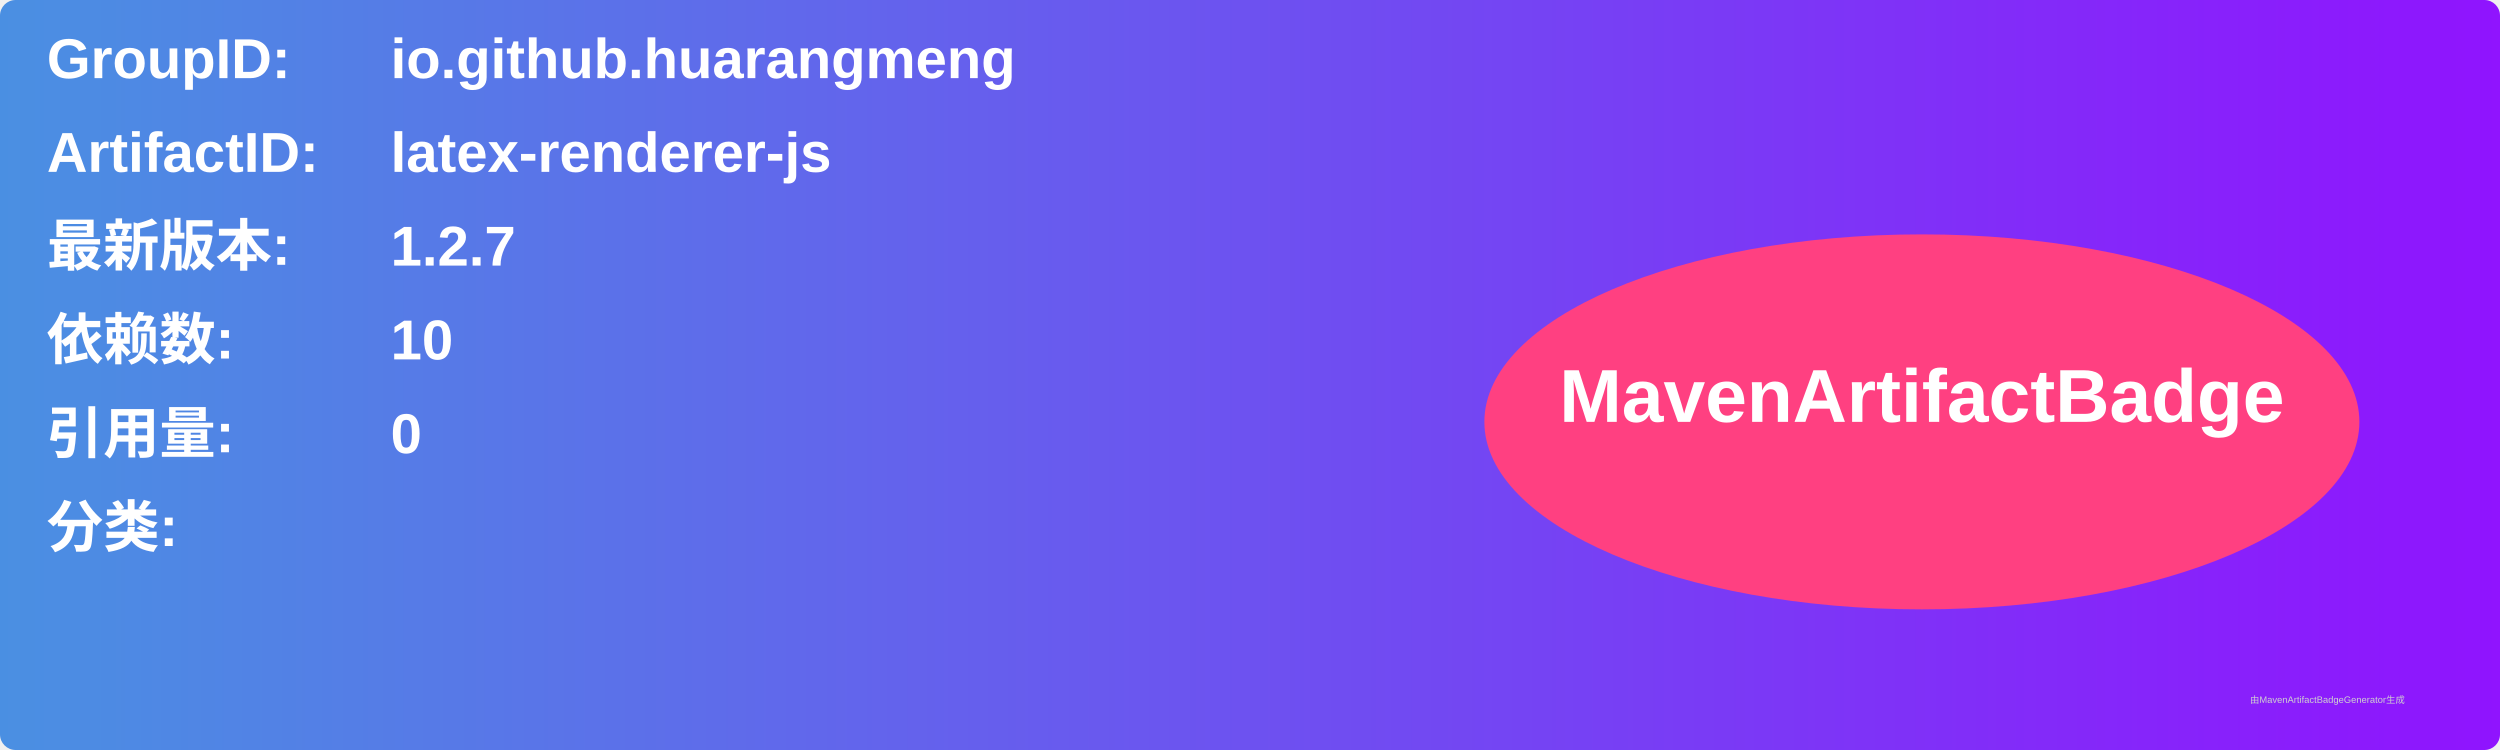
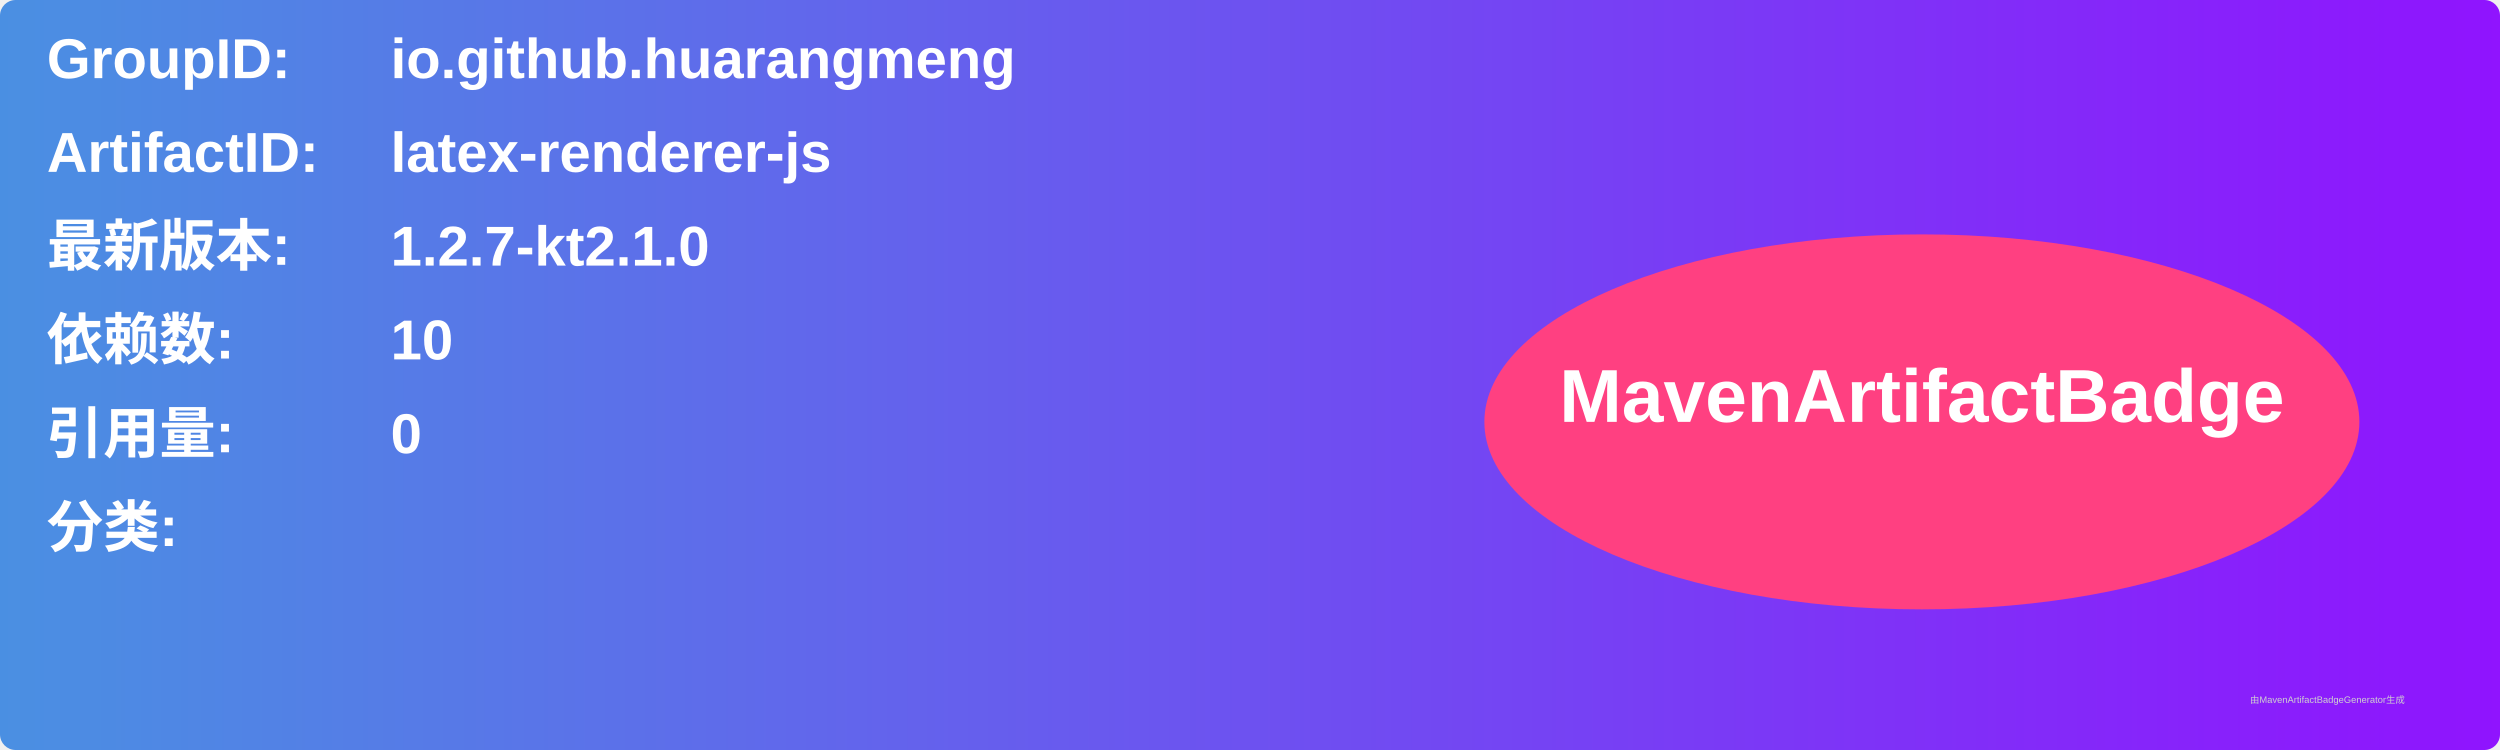
<svg xmlns="http://www.w3.org/2000/svg" width="800" height="240" viewBox="0 0 800 240">
  <linearGradient id="grad" x1="0%" y1="0%" x2="100%" y2="0%">
    <stop offset="0%" stop-color="#4a90e2" />
    <stop offset="100%" stop-color="#9013fe" />
  </linearGradient>
  <rect width="100%" height="100%" rx="5" ry="5" fill="url(#grad)" />
  <g transform="translate(15, 15)">
    <text x="0" y="10" font-family="Arial" font-size="18" fill="white" font-weight="bold" width="260">GroupID:</text>
    <text x="110" y="10" font-family="Arial" font-size="18" fill="white" font-weight="bold" width="460">io.github.huarangmeng</text>
    <text x="0" y="40" font-family="Arial" font-size="18" fill="white" font-weight="bold" width="260">ArtifactID:</text>
    <text x="110" y="40" font-family="Arial" font-size="18" fill="white" font-weight="bold" width="460">latex-renderer-js</text>
    <text x="0" y="70" font-family="Arial" font-size="18" fill="white" font-weight="bold">最新版本:</text>
    <text x="110" y="70" font-family="Arial" font-size="18" fill="white" font-weight="bold">
-       <tspan font-weight="bold">1.2.7</tspan>
+       <tspan font-weight="bold">1.2.7-kt2.1.0</tspan>
    </text>
    <text x="0" y="100" font-family="Arial" font-size="18" fill="white" font-weight="bold">依赖数: </text>
    <text x="110" y="100" font-family="Arial" font-size="18" fill="white">
      <tspan font-weight="bold">10</tspan>
    </text>
    <text x="0" y="130" font-family="Arial" font-size="18" fill="white" font-weight="bold">引用量: </text>
    <text x="110" y="130" font-family="Arial" font-size="18" fill="white">
      <tspan font-weight="bold">0</tspan>
    </text>
    <text x="0" y="160" font-family="Arial" font-size="18" fill="white" font-weight="bold">分类:</text>
    <text x="10" y="190" font-family="Arial" font-size="10" fill="white">
      <tspan font-weight="bold" />
    </text>
    <ellipse cx="600" cy="120" rx="140" ry="60" fill="#ff4081" />
    <text x="600" y="120" text-anchor="middle" font-family="Arial" font-size="24" fill="white" font-weight="bold">MavenArtifactBadge</text>
  </g>
  <text x="720" y="225" font-family="Arial" font-size="3" fill="#d0d0d0">由MavenArtifactBadgeGenerator生成</text>
</svg>
